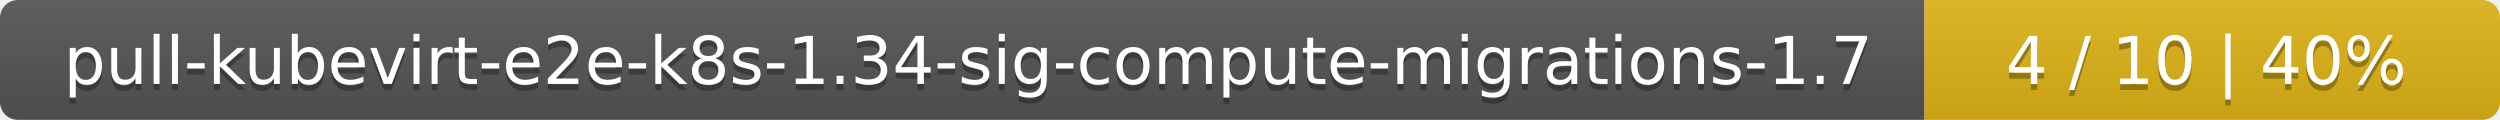
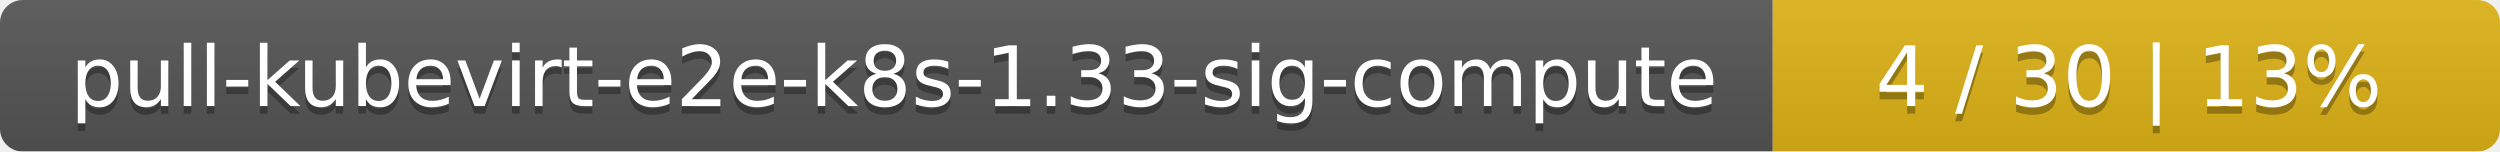
- <svg xmlns="http://www.w3.org/2000/svg" width="417" height="20">
+ <svg xmlns="http://www.w3.org/2000/svg" width="330" height="20">
  <linearGradient id="smooth" x2="0" y2="100%">
    <stop offset="0" stop-color="#bbb" stop-opacity=".1" />
    <stop offset="1" stop-opacity=".1" />
  </linearGradient>
  <mask id="round">
-     <rect width="417" height="20" rx="3" fill="#fff" />
+     <rect width="330" height="20" rx="3" fill="#fff" />
  </mask>
  <g mask="url(#round)">
-     <rect width="321" height="20" fill="#555" />
-     <rect x="321" width="96" height="20" fill="#dfb317" />
-     <rect width="417" height="20" fill="url(#smooth)" />
+     <rect width="234" height="20" fill="#555" />
+     <rect x="234" width="96" height="20" fill="#dfb317" />
+     <rect width="330" height="20" fill="url(#smooth)" />
  </g>
  <g fill="#fff" text-anchor="middle" font-family="DejaVu Sans,Verdana,Geneva,sans-serif" font-size="11">
-     <text x="161.5" y="15" fill="#010101" fill-opacity=".3">pull-kubevirt-e2e-k8s-1.34-sig-compute-migrations-1.7</text>
-     <text x="161.5" y="14">pull-kubevirt-e2e-k8s-1.34-sig-compute-migrations-1.7</text>
-     <text x="368" y="15" fill="#010101" fill-opacity=".3">4 / 10    |    40%</text>
-     <text x="368" y="14">4 / 10    |    40%</text>
+     <text x="118" y="15" fill="#010101" fill-opacity=".3">pull-kubevirt-e2e-k8s-1.33-sig-compute</text>
+     <text x="118" y="14">pull-kubevirt-e2e-k8s-1.33-sig-compute</text>
+     <text x="281" y="15" fill="#010101" fill-opacity=".3">4 / 30    |    13%</text>
+     <text x="281" y="14">4 / 30    |    13%</text>
  </g>
</svg>
